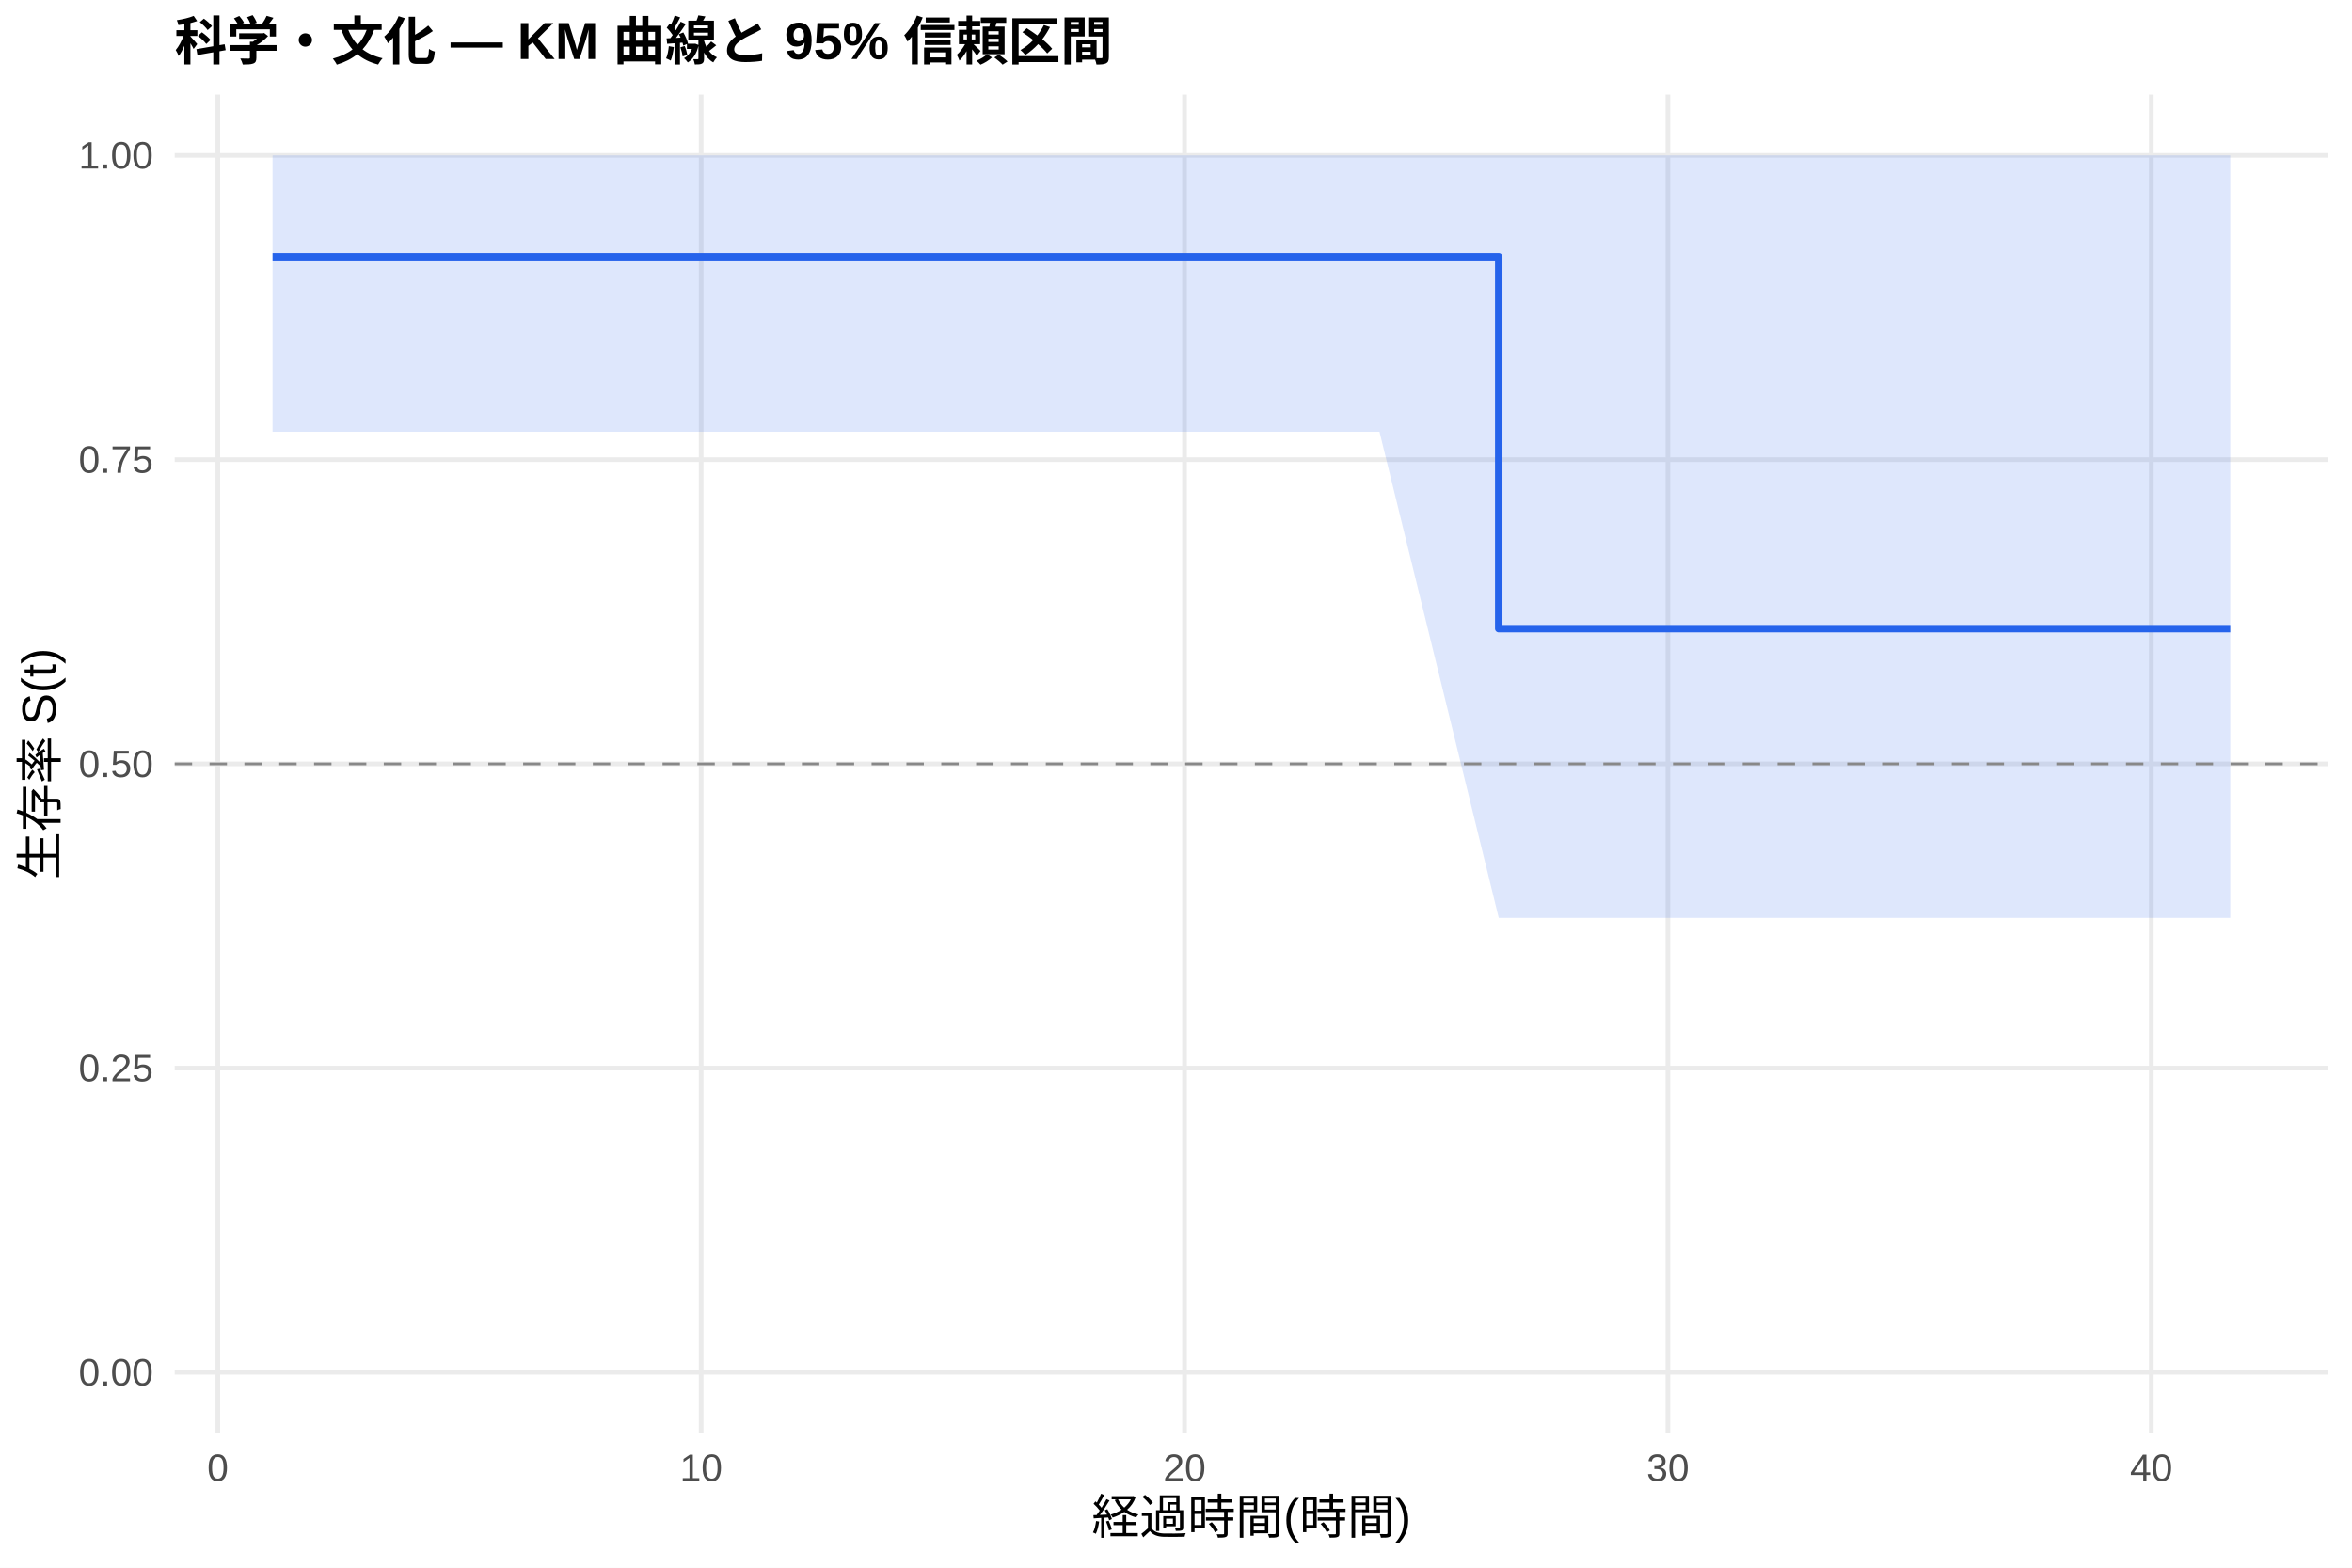
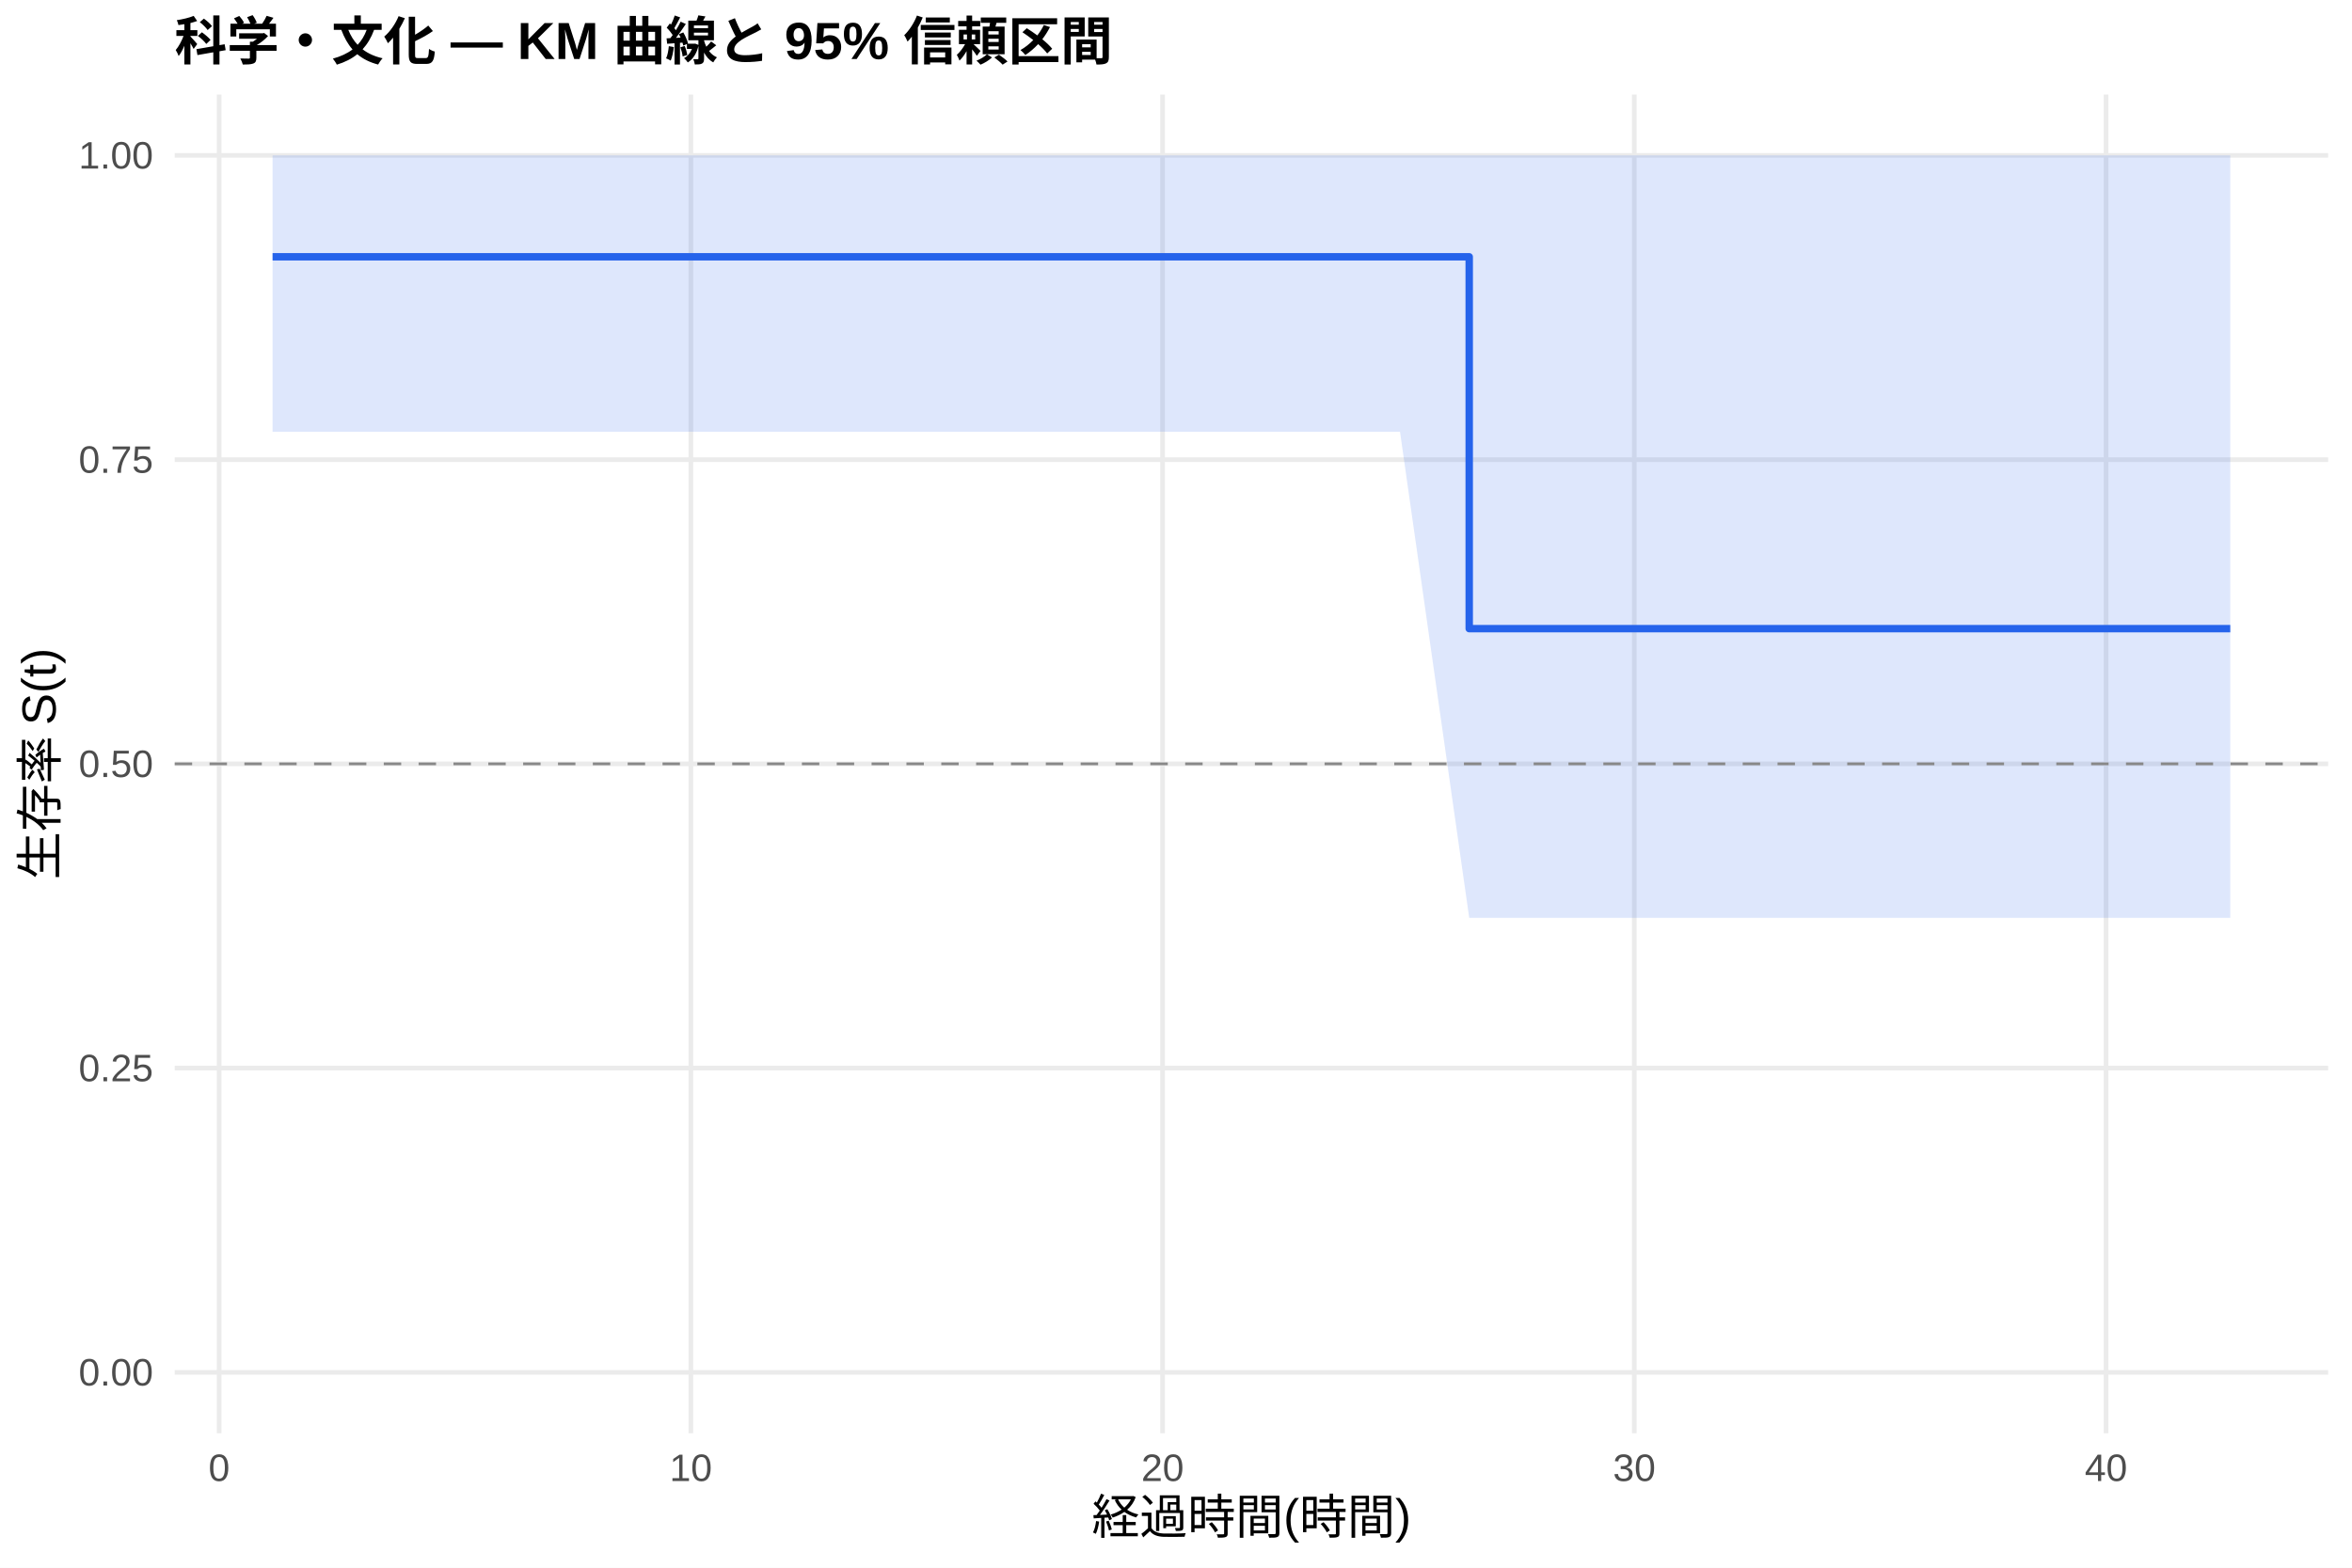
<svg xmlns="http://www.w3.org/2000/svg" width="540.00pt" height="360.00pt" viewBox="0 0 540.00 360.00">
  <g class="svglite">
    <defs>
      <style type="text/css">
    .svglite line, .svglite polyline, .svglite polygon, .svglite path, .svglite rect, .svglite circle {
      fill: none;
      stroke: #000000;
      stroke-linecap: round;
      stroke-linejoin: round;
      stroke-miterlimit: 10.00;
    }
    .svglite text {
      white-space: pre;
    }
    .svglite g.glyphgroup path {
      fill: inherit;
      stroke: none;
    }
  </style>
    </defs>
    <rect width="100%" height="100%" style="stroke: none; fill: #FFFFFF;" />
    <defs>
      <clipPath id="cpMC4wMHw1NDAuMDB8MC4wMHwzNjAuMDA=">
        <rect x="0.00" y="0.00" width="540.00" height="360.00" />
      </clipPath>
    </defs>
    <g clip-path="url(#cpMC4wMHw1NDAuMDB8MC4wMHwzNjAuMDA=)">
      <rect x="0" y="0.00" width="540.00" height="360.00" style="stroke-width: 1.07; stroke: none; fill: #FFFFFF;" />
    </g>
    <defs>
      <clipPath id="cpNDAuMTF8NTM0LjUyfDIxLjcxfDMyOS4xMg==">
        <rect x="40.11" y="21.71" width="494.41" height="307.41" />
      </clipPath>
    </defs>
    <g clip-path="url(#cpNDAuMTF8NTM0LjUyfDIxLjcxfDMyOS4xMg==)">
      <polyline points="40.11,315.14 534.52,315.14 " style="stroke-width: 1.07; stroke: #EBEBEB; stroke-linecap: butt;" />
      <polyline points="40.11,245.28 534.52,245.28 " style="stroke-width: 1.07; stroke: #EBEBEB; stroke-linecap: butt;" />
      <polyline points="40.11,175.41 534.52,175.41 " style="stroke-width: 1.07; stroke: #EBEBEB; stroke-linecap: butt;" />
      <polyline points="40.11,105.55 534.52,105.55 " style="stroke-width: 1.07; stroke: #EBEBEB; stroke-linecap: butt;" />
      <polyline points="40.11,35.68 534.52,35.68 " style="stroke-width: 1.07; stroke: #EBEBEB; stroke-linecap: butt;" />
-       <polyline points="50.01,329.12 50.01,21.71 " style="stroke-width: 1.07; stroke: #EBEBEB; stroke-linecap: butt;" />
-       <polyline points="160.98,329.12 160.98,21.71 " style="stroke-width: 1.07; stroke: #EBEBEB; stroke-linecap: butt;" />
-       <polyline points="271.96,329.12 271.96,21.71 " style="stroke-width: 1.07; stroke: #EBEBEB; stroke-linecap: butt;" />
-       <polyline points="382.94,329.12 382.94,21.71 " style="stroke-width: 1.07; stroke: #EBEBEB; stroke-linecap: butt;" />
-       <polyline points="493.92,329.12 493.92,21.71 " style="stroke-width: 1.07; stroke: #EBEBEB; stroke-linecap: butt;" />
-       <polygon points="62.58,35.68 249.03,35.68 316.72,35.68 344.10,35.69 419.56,35.69 512.05,35.69 512.05,210.77 419.56,210.77 344.10,210.77 316.72,99.15 249.03,99.15 62.58,99.15 " style="stroke-width: 0.00; stroke: none; stroke-linecap: butt; fill: #2563EB; fill-opacity: 0.15;" />
-       <polyline points="62.58,35.68 249.03,35.68 316.72,35.68 344.10,35.69 419.56,35.69 512.05,35.69 " style="stroke-width: 1.07; stroke: none; stroke-linecap: butt;" />
-       <polyline points="512.05,210.77 419.56,210.77 344.10,210.77 316.72,99.15 249.03,99.15 62.58,99.15 " style="stroke-width: 1.07; stroke: none; stroke-linecap: butt;" />
-       <polyline points="62.58,58.97 249.03,58.97 249.03,58.97 316.72,58.97 316.72,58.97 344.10,58.97 344.10,144.36 419.56,144.36 419.56,144.36 512.05,144.36 512.05,144.36 " style="stroke-width: 1.71; stroke: #2563EB; stroke-linecap: butt;" />
+       <polyline points="50.31,329.12 50.31,21.71 " style="stroke-width: 1.07; stroke: #EBEBEB; stroke-linecap: butt;" />
+       <polyline points="158.61,329.12 158.61,21.71 " style="stroke-width: 1.07; stroke: #EBEBEB; stroke-linecap: butt;" />
+       <polyline points="266.92,329.12 266.92,21.71 " style="stroke-width: 1.07; stroke: #EBEBEB; stroke-linecap: butt;" />
+       <polyline points="375.22,329.12 375.22,21.71 " style="stroke-width: 1.07; stroke: #EBEBEB; stroke-linecap: butt;" />
+       <polyline points="483.53,329.12 483.53,21.71 " style="stroke-width: 1.07; stroke: #EBEBEB; stroke-linecap: butt;" />
+       <polygon points="62.58,35.68 255.37,35.68 321.43,35.68 337.32,35.69 421.79,35.69 512.05,35.69 512.05,210.77 421.79,210.77 337.32,210.77 321.43,99.15 255.37,99.15 62.58,99.15 " style="stroke-width: 0.00; stroke: none; stroke-linecap: butt; fill: #2563EB; fill-opacity: 0.15;" />
+       <polyline points="62.58,35.68 255.37,35.68 321.43,35.68 337.32,35.69 421.79,35.69 512.05,35.69 " style="stroke-width: 1.07; stroke: none; stroke-linecap: butt;" />
+       <polyline points="512.05,210.77 421.79,210.77 337.32,210.77 321.43,99.15 255.37,99.15 62.58,99.15 " style="stroke-width: 1.07; stroke: none; stroke-linecap: butt;" />
+       <polyline points="62.58,58.97 255.37,58.97 255.37,58.97 321.43,58.97 321.43,58.97 337.32,58.97 337.32,144.36 421.79,144.36 421.79,144.36 512.05,144.36 512.05,144.36 " style="stroke-width: 1.71; stroke: #2563EB; stroke-linecap: butt;" />
      <line x1="40.11" y1="175.41" x2="534.52" y2="175.41" style="stroke-width: 0.64; stroke: #888888; stroke-dasharray: 4.00,4.00; stroke-linecap: butt;" />
    </g>
    <g clip-path="url(#cpMC4wMHw1NDAuMDB8MC4wMHwzNjAuMDA=)">
      <text x="35.18" y="318.17" text-anchor="end" style="font-size: 8.80px;fill: #4D4D4D; font-family: &quot;Liberation Sans&quot;;" textLength="17.11px" lengthAdjust="spacingAndGlyphs">0.00</text>
      <text x="35.18" y="248.30" text-anchor="end" style="font-size: 8.80px;fill: #4D4D4D; font-family: &quot;Liberation Sans&quot;;" textLength="17.11px" lengthAdjust="spacingAndGlyphs">0.25</text>
      <text x="35.18" y="178.44" text-anchor="end" style="font-size: 8.80px;fill: #4D4D4D; font-family: &quot;Liberation Sans&quot;;" textLength="17.11px" lengthAdjust="spacingAndGlyphs">0.50</text>
      <text x="35.18" y="108.57" text-anchor="end" style="font-size: 8.80px;fill: #4D4D4D; font-family: &quot;Liberation Sans&quot;;" textLength="17.11px" lengthAdjust="spacingAndGlyphs">0.75</text>
      <text x="35.18" y="38.71" text-anchor="end" style="font-size: 8.80px;fill: #4D4D4D; font-family: &quot;Liberation Sans&quot;;" textLength="17.11px" lengthAdjust="spacingAndGlyphs">1.00</text>
-       <text x="50.01" y="340.10" text-anchor="middle" style="font-size: 8.80px;fill: #4D4D4D; font-family: &quot;Liberation Sans&quot;;" textLength="4.89px" lengthAdjust="spacingAndGlyphs">0</text>
-       <text x="160.98" y="340.10" text-anchor="middle" style="font-size: 8.80px;fill: #4D4D4D; font-family: &quot;Liberation Sans&quot;;" textLength="9.78px" lengthAdjust="spacingAndGlyphs">10</text>
-       <text x="271.96" y="340.10" text-anchor="middle" style="font-size: 8.80px;fill: #4D4D4D; font-family: &quot;Liberation Sans&quot;;" textLength="9.78px" lengthAdjust="spacingAndGlyphs">20</text>
-       <text x="382.94" y="340.10" text-anchor="middle" style="font-size: 8.80px;fill: #4D4D4D; font-family: &quot;Liberation Sans&quot;;" textLength="9.78px" lengthAdjust="spacingAndGlyphs">30</text>
-       <text x="493.92" y="340.10" text-anchor="middle" style="font-size: 8.80px;fill: #4D4D4D; font-family: &quot;Liberation Sans&quot;;" textLength="9.78px" lengthAdjust="spacingAndGlyphs">40</text>
+       <text x="50.31" y="340.10" text-anchor="middle" style="font-size: 8.80px;fill: #4D4D4D; font-family: &quot;Liberation Sans&quot;;" textLength="4.89px" lengthAdjust="spacingAndGlyphs">0</text>
+       <text x="158.61" y="340.10" text-anchor="middle" style="font-size: 8.80px;fill: #4D4D4D; font-family: &quot;Liberation Sans&quot;;" textLength="9.78px" lengthAdjust="spacingAndGlyphs">10</text>
+       <text x="266.92" y="340.10" text-anchor="middle" style="font-size: 8.80px;fill: #4D4D4D; font-family: &quot;Liberation Sans&quot;;" textLength="9.78px" lengthAdjust="spacingAndGlyphs">20</text>
+       <text x="375.22" y="340.10" text-anchor="middle" style="font-size: 8.80px;fill: #4D4D4D; font-family: &quot;Liberation Sans&quot;;" textLength="9.78px" lengthAdjust="spacingAndGlyphs">30</text>
+       <text x="483.53" y="340.10" text-anchor="middle" style="font-size: 8.80px;fill: #4D4D4D; font-family: &quot;Liberation Sans&quot;;" textLength="9.78px" lengthAdjust="spacingAndGlyphs">40</text>
      <text x="287.32" y="352.24" text-anchor="middle" style="font-size: 11.00px; font-family: &quot;Liberation Sans&quot;;" textLength="73.31px" lengthAdjust="spacingAndGlyphs">経過時間(時間)</text>
      <text transform="translate(13.05,175.41) rotate(-90)" text-anchor="middle" style="font-size: 11.00px; font-family: &quot;Liberation Sans&quot;;" textLength="53.78px" lengthAdjust="spacingAndGlyphs">生存率 S(t)</text>
      <text x="40.11" y="13.74" style="font-size: 12.00px; font-weight: bold; font-family: &quot;Liberation Sans&quot;;" textLength="215.33px" lengthAdjust="spacingAndGlyphs">科学・文化 — KM 曲線と 95% 信頼区間</text>
    </g>
  </g>
</svg>
